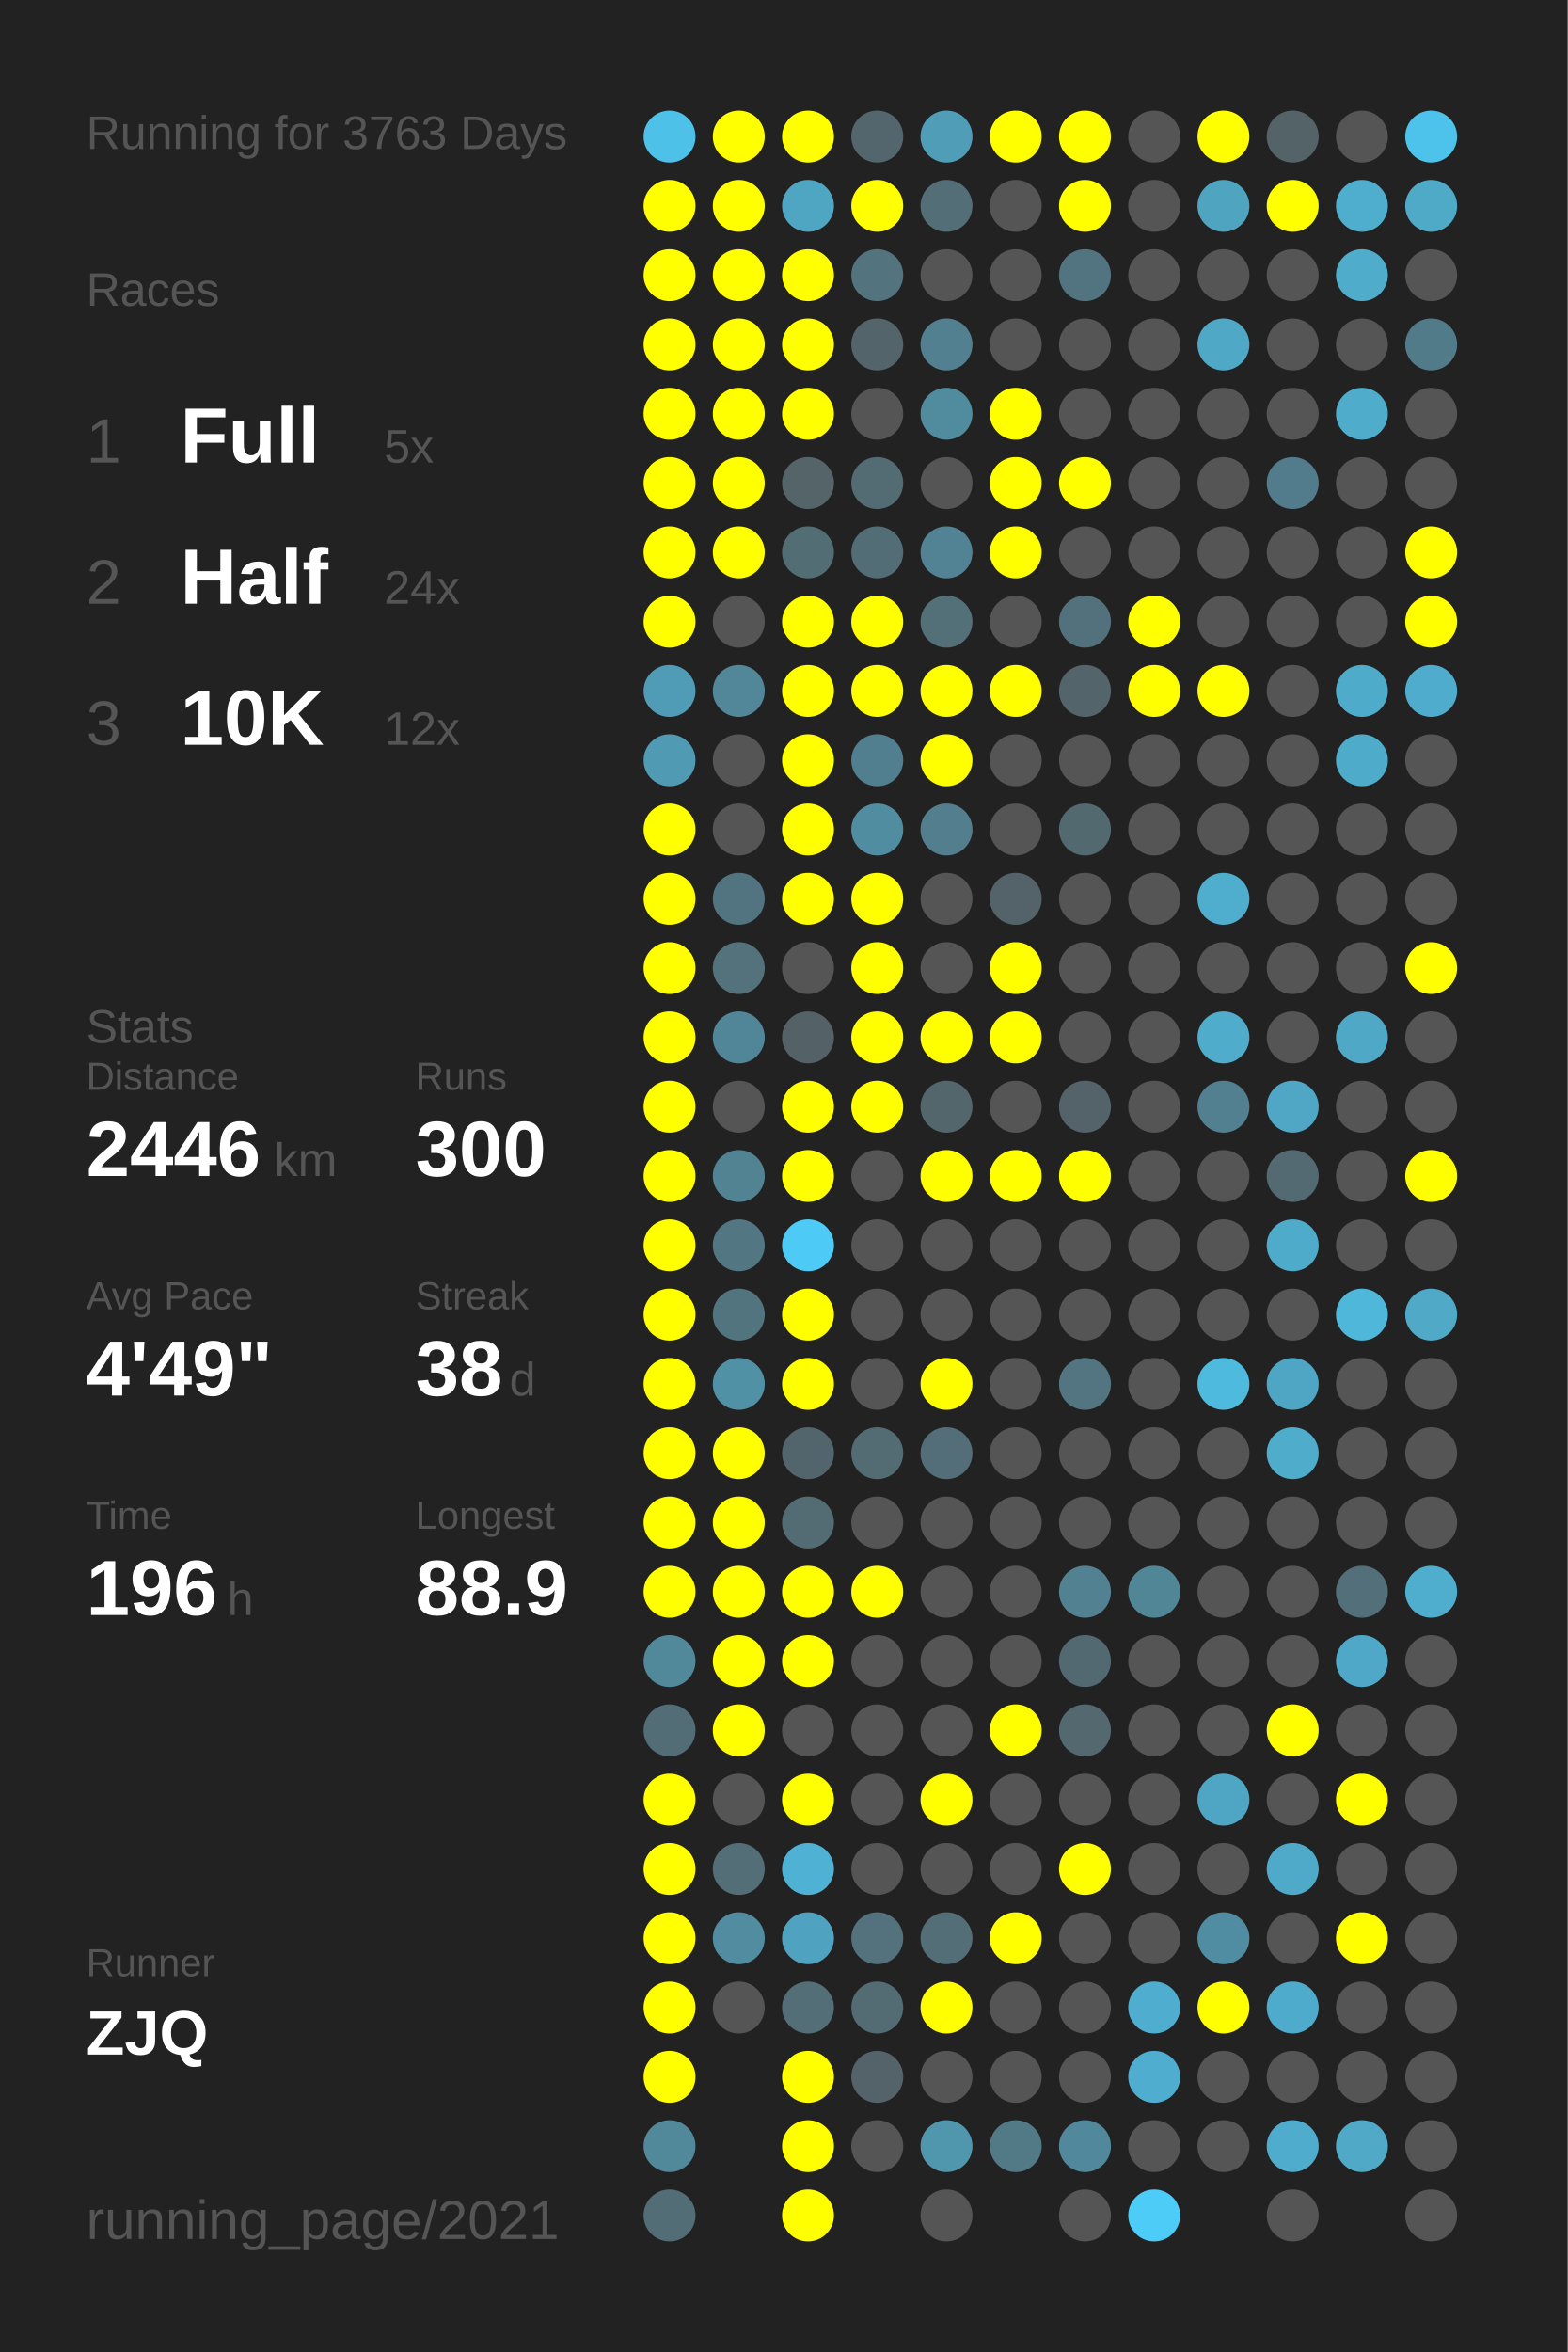
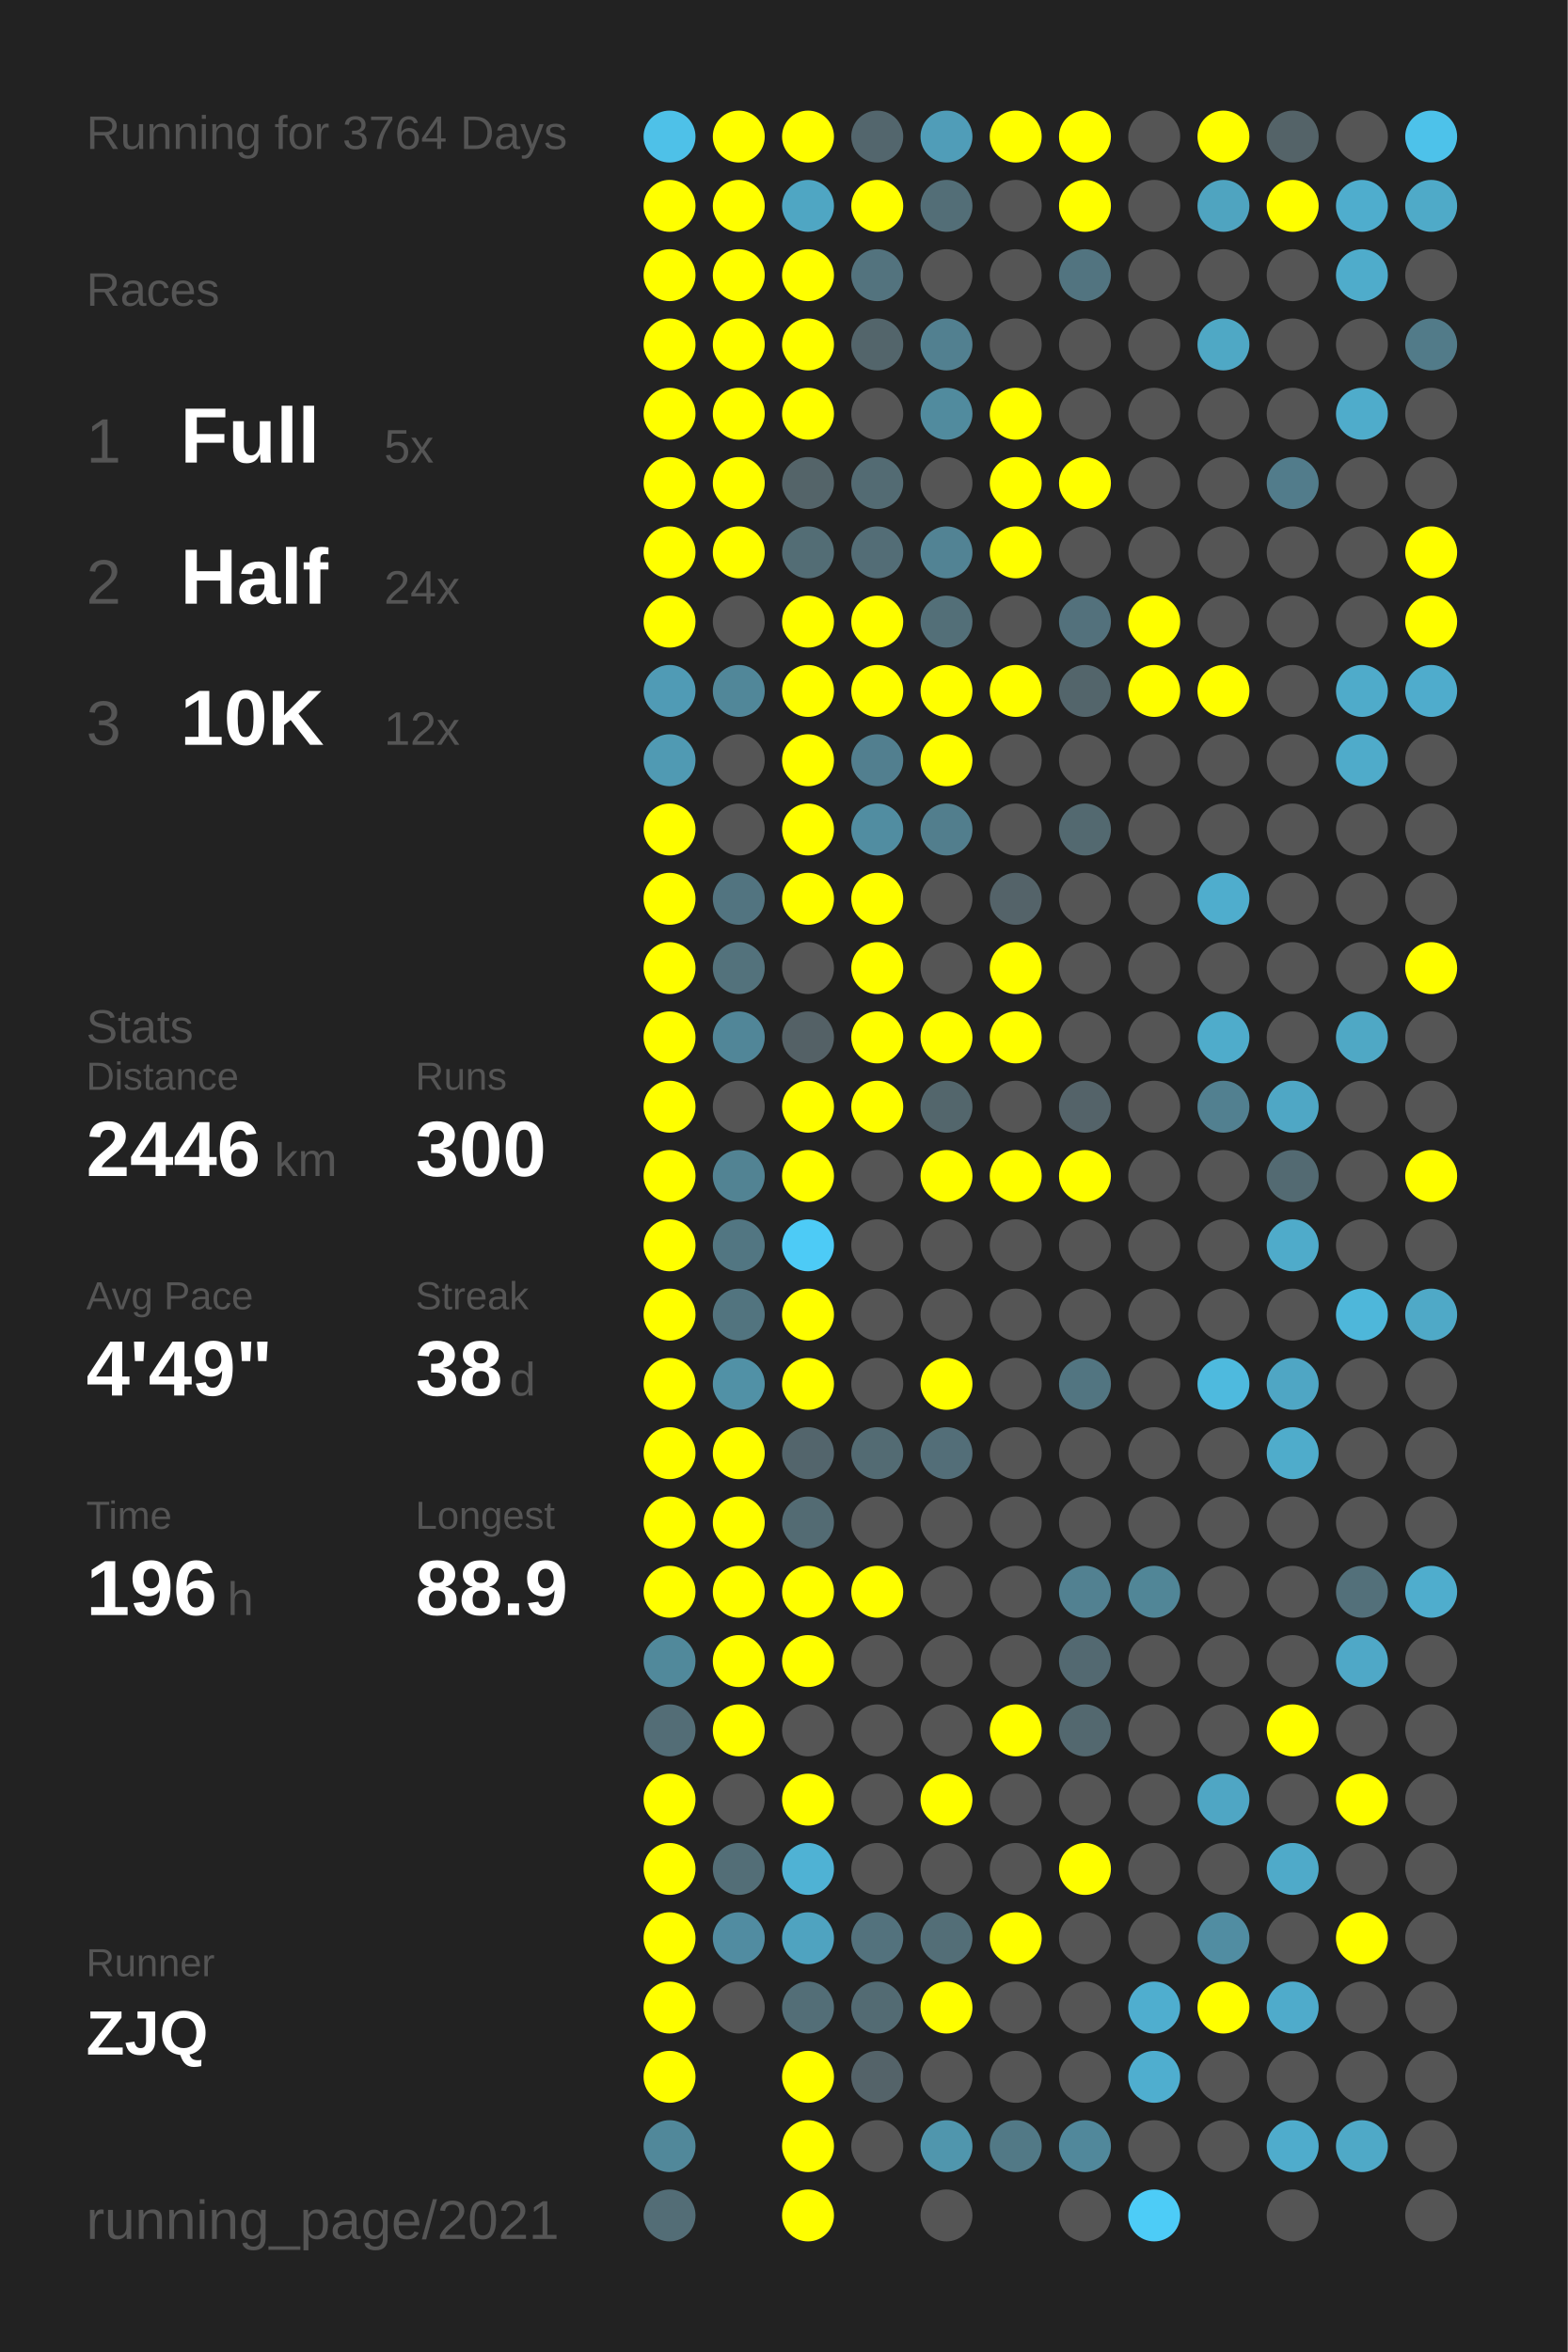
<svg xmlns="http://www.w3.org/2000/svg" baseProfile="full" height="300mm" version="1.1" viewBox="0,0,200,300" width="200mm">
  <defs />
  <rect fill="#222222" height="300" width="200" x="0" y="0" />
-   <text fill="#555555" style="font-size:6px; font-family:Arial;" x="11" y="19">Running for 3763 Days</text>
+   <text fill="#555555" style="font-size:6px; font-family:Arial;" x="11" y="19">Running for 3764 Days</text>
  <text fill="#555555" style="font-size:6px; font-family:Arial;" x="11" y="39">Races</text>
  <text fill="#555555" style="font-size:8px; font-family:Arial;" x="11" y="59">1</text>
  <text fill="#FFFFFF" style="font-size:10px; font-family:Arial; font-weight:bold;" x="23" y="59">Full</text>
  <text fill="#555555" style="font-size:6px; font-family:Arial;" x="49" y="59">5x</text>
  <text fill="#555555" style="font-size:8px; font-family:Arial;" x="11" y="77">2</text>
  <text fill="#FFFFFF" style="font-size:10px; font-family:Arial; font-weight:bold;" x="23" y="77">Half</text>
  <text fill="#555555" style="font-size:6px; font-family:Arial;" x="49" y="77">24x</text>
  <text fill="#555555" style="font-size:8px; font-family:Arial;" x="11" y="95">3</text>
  <text fill="#FFFFFF" style="font-size:10px; font-family:Arial; font-weight:bold;" x="23" y="95">10K</text>
  <text fill="#555555" style="font-size:6px; font-family:Arial;" x="49" y="95">12x</text>
  <text fill="#555555" style="font-size:6px; font-family:Arial;" x="11" y="133">Stats</text>
  <text fill="#555555" style="font-size:5px; font-family:Arial;" x="11" y="139">Distance</text>
  <text fill="#FFFFFF" style="font-size:10px; font-family:Arial; font-weight:bold;" x="11" y="150">2446</text>
  <text fill="#555555" style="font-size:6px; font-family:Arial;" x="35" y="150">km</text>
  <text fill="#555555" style="font-size:5px; font-family:Arial;" x="53" y="139">Runs</text>
  <text fill="#FFFFFF" style="font-size:10px; font-family:Arial; font-weight:bold;" x="53" y="150">300</text>
  <text fill="#555555" style="font-size:5px; font-family:Arial;" x="11" y="167">Avg Pace</text>
  <text fill="#FFFFFF" style="font-size:10px; font-family:Arial; font-weight:bold;" x="11" y="178">4'49"</text>
  <text fill="#555555" style="font-size:5px; font-family:Arial;" x="53" y="167">Streak</text>
  <text fill="#FFFFFF" style="font-size:10px; font-family:Arial; font-weight:bold;" x="53" y="178">38</text>
  <text fill="#555555" style="font-size:6px; font-family:Arial;" x="65" y="178">d</text>
  <text fill="#555555" style="font-size:5px; font-family:Arial;" x="11" y="195">Time</text>
  <text fill="#FFFFFF" style="font-size:10px; font-family:Arial; font-weight:bold;" x="11" y="206">196</text>
  <text fill="#555555" style="font-size:6px; font-family:Arial;" x="29" y="206">h</text>
  <text fill="#555555" style="font-size:5px; font-family:Arial;" x="53" y="195">Longest</text>
  <text fill="#FFFFFF" style="font-size:10px; font-family:Arial; font-weight:bold;" x="53" y="206">88.9</text>
  <text fill="#555555" style="font-size:5px; font-family:Arial;" x="11" y="252.065">Runner</text>
  <text fill="#FFFFFF" style="font-size:8px; font-family:Arial; font-weight:bold;" x="11" y="262.065">ZJQ</text>
  <text fill="#555555" style="font-size:7px; font-family:Arial;" x="11" y="285.581">running_page/2021</text>
  <circle cx="85.417" cy="17.419" fill="#4ec1e8" r="3.312" />
  <circle cx="85.417" cy="26.258" fill="#FFFF00" r="3.312" />
  <circle cx="85.417" cy="35.097" fill="#FFFF00" r="3.312" />
  <circle cx="85.417" cy="43.935" fill="#FFFF00" r="3.312" />
  <circle cx="85.417" cy="52.774" fill="#FFFF00" r="3.312" />
  <circle cx="85.417" cy="61.613" fill="#FFFF00" r="3.312" />
  <circle cx="85.417" cy="70.452" fill="#FFFF00" r="3.312" />
  <circle cx="85.417" cy="79.29" fill="#FFFF00" r="3.312" />
  <circle cx="85.417" cy="88.129" fill="#509bb5" r="3.312" />
  <circle cx="85.417" cy="96.968" fill="#509ab3" r="3.312" />
  <circle cx="85.417" cy="105.806" fill="#FFFF00" r="3.312" />
  <circle cx="85.417" cy="114.645" fill="#FFFF00" r="3.312" />
  <circle cx="85.417" cy="123.484" fill="#FFFF00" r="3.312" />
  <circle cx="85.417" cy="132.323" fill="#FFFF00" r="3.312" />
  <circle cx="85.417" cy="141.161" fill="#FFFF00" r="3.312" />
  <circle cx="85.417" cy="150" fill="#FFFF00" r="3.312" />
  <circle cx="85.417" cy="158.839" fill="#FFFF00" r="3.312" />
  <circle cx="85.417" cy="167.677" fill="#FFFF00" r="3.312" />
  <circle cx="85.417" cy="176.516" fill="#FFFF00" r="3.312" />
  <circle cx="85.417" cy="185.355" fill="#FFFF00" r="3.312" />
  <circle cx="85.417" cy="194.194" fill="#FFFF00" r="3.312" />
  <circle cx="85.417" cy="203.032" fill="#FFFF00" r="3.312" />
  <circle cx="85.417" cy="211.871" fill="#51899b" r="3.312" />
  <circle cx="85.417" cy="220.71" fill="#536d76" r="3.312" />
  <circle cx="85.417" cy="229.548" fill="#FFFF00" r="3.312" />
  <circle cx="85.417" cy="238.387" fill="#FFFF00" r="3.312" />
  <circle cx="85.417" cy="247.226" fill="#FFFF00" r="3.312" />
  <circle cx="85.417" cy="256.065" fill="#FFFF00" r="3.312" />
  <circle cx="85.417" cy="264.903" fill="#FFFF00" r="3.312" />
  <circle cx="85.417" cy="273.742" fill="#51889a" r="3.312" />
  <circle cx="85.417" cy="282.581" fill="#536d76" r="3.312" />
  <circle cx="94.25" cy="17.419" fill="#FFFF00" r="3.312" />
  <circle cx="94.25" cy="26.258" fill="#FFFF00" r="3.312" />
  <circle cx="94.25" cy="35.097" fill="#FFFF00" r="3.312" />
  <circle cx="94.25" cy="43.935" fill="#FFFF00" r="3.312" />
  <circle cx="94.25" cy="52.774" fill="#FFFF00" r="3.312" />
  <circle cx="94.25" cy="61.613" fill="#FFFF00" r="3.312" />
  <circle cx="94.25" cy="70.452" fill="#FFFF00" r="3.312" />
  <circle cx="94.25" cy="79.29" fill="#555555" r="3.312" />
  <circle cx="94.25" cy="88.129" fill="#518799" r="3.312" />
  <circle cx="94.25" cy="96.968" fill="#555555" r="3.312" />
  <circle cx="94.25" cy="105.806" fill="#555555" r="3.312" />
  <circle cx="94.25" cy="114.645" fill="#527480" r="3.312" />
  <circle cx="94.25" cy="123.484" fill="#53727c" r="3.312" />
  <circle cx="94.25" cy="132.323" fill="#518698" r="3.312" />
  <circle cx="94.25" cy="141.161" fill="#555555" r="3.312" />
  <circle cx="94.25" cy="150" fill="#528393" r="3.312" />
  <circle cx="94.25" cy="158.839" fill="#527682" r="3.312" />
  <circle cx="94.25" cy="167.677" fill="#52747f" r="3.312" />
  <circle cx="94.25" cy="176.516" fill="#5191a6" r="3.312" />
  <circle cx="94.25" cy="185.355" fill="#FFFF00" r="3.312" />
  <circle cx="94.25" cy="194.194" fill="#FFFF00" r="3.312" />
  <circle cx="94.25" cy="203.032" fill="#FFFF00" r="3.312" />
  <circle cx="94.25" cy="211.871" fill="#FFFF00" r="3.312" />
  <circle cx="94.25" cy="220.71" fill="#FFFF00" r="3.312" />
  <circle cx="94.25" cy="229.548" fill="#555555" r="3.312" />
  <circle cx="94.25" cy="238.387" fill="#536e77" r="3.312" />
  <circle cx="94.25" cy="247.226" fill="#518ca1" r="3.312" />
  <circle cx="94.25" cy="256.065" fill="#555555" r="3.312" />
  <circle cx="103.083" cy="17.419" fill="#FFFF00" r="3.312" />
  <circle cx="103.083" cy="26.258" fill="#4fa6c3" r="3.312" />
  <circle cx="103.083" cy="35.097" fill="#FFFF00" r="3.312" />
  <circle cx="103.083" cy="43.935" fill="#FFFF00" r="3.312" />
  <circle cx="103.083" cy="52.774" fill="#FFFF00" r="3.312" />
  <circle cx="103.083" cy="61.613" fill="#546469" r="3.312" />
  <circle cx="103.083" cy="70.452" fill="#536d75" r="3.312" />
  <circle cx="103.083" cy="79.29" fill="#FFFF00" r="3.312" />
  <circle cx="103.083" cy="88.129" fill="#FFFF00" r="3.312" />
  <circle cx="103.083" cy="96.968" fill="#FFFF00" r="3.312" />
  <circle cx="103.083" cy="105.806" fill="#FFFF00" r="3.312" />
  <circle cx="103.083" cy="114.645" fill="#FFFF00" r="3.312" />
  <circle cx="103.083" cy="123.484" fill="#555555" r="3.312" />
  <circle cx="103.083" cy="132.323" fill="#546166" r="3.312" />
  <circle cx="103.083" cy="141.161" fill="#FFFF00" r="3.312" />
  <circle cx="103.083" cy="150" fill="#FFFF00" r="3.312" />
  <circle cx="103.083" cy="158.839" fill="#4dcbf6" r="3.312" />
  <circle cx="103.083" cy="167.677" fill="#FFFF00" r="3.312" />
  <circle cx="103.083" cy="176.516" fill="#FFFF00" r="3.312" />
  <circle cx="103.083" cy="185.355" fill="#53656c" r="3.312" />
  <circle cx="103.083" cy="194.194" fill="#536b73" r="3.312" />
  <circle cx="103.083" cy="203.032" fill="#FFFF00" r="3.312" />
  <circle cx="103.083" cy="211.871" fill="#FFFF00" r="3.312" />
  <circle cx="103.083" cy="220.71" fill="#555555" r="3.312" />
  <circle cx="103.083" cy="229.548" fill="#FFFF00" r="3.312" />
  <circle cx="103.083" cy="238.387" fill="#4fb2d4" r="3.312" />
  <circle cx="103.083" cy="247.226" fill="#4fa3c0" r="3.312" />
  <circle cx="103.083" cy="256.065" fill="#536e77" r="3.312" />
  <circle cx="103.083" cy="264.903" fill="#FFFF00" r="3.312" />
  <circle cx="103.083" cy="273.742" fill="#FFFF00" r="3.312" />
  <circle cx="103.083" cy="282.581" fill="#FFFF00" r="3.312" />
  <circle cx="111.917" cy="17.419" fill="#53666d" r="3.312" />
  <circle cx="111.917" cy="26.258" fill="#FFFF00" r="3.312" />
  <circle cx="111.917" cy="35.097" fill="#53737e" r="3.312" />
  <circle cx="111.917" cy="43.935" fill="#53656b" r="3.312" />
  <circle cx="111.917" cy="52.774" fill="#555555" r="3.312" />
  <circle cx="111.917" cy="61.613" fill="#536b73" r="3.312" />
  <circle cx="111.917" cy="70.452" fill="#536d76" r="3.312" />
  <circle cx="111.917" cy="79.29" fill="#FFFF00" r="3.312" />
  <circle cx="111.917" cy="88.129" fill="#FFFF00" r="3.312" />
  <circle cx="111.917" cy="96.968" fill="#527f8f" r="3.312" />
  <circle cx="111.917" cy="105.806" fill="#518da1" r="3.312" />
  <circle cx="111.917" cy="114.645" fill="#FFFF00" r="3.312" />
  <circle cx="111.917" cy="123.484" fill="#FFFF00" r="3.312" />
  <circle cx="111.917" cy="132.323" fill="#FFFF00" r="3.312" />
  <circle cx="111.917" cy="141.161" fill="#FFFF00" r="3.312" />
  <circle cx="111.917" cy="150" fill="#555555" r="3.312" />
  <circle cx="111.917" cy="158.839" fill="#555555" r="3.312" />
  <circle cx="111.917" cy="167.677" fill="#555555" r="3.312" />
  <circle cx="111.917" cy="176.516" fill="#555555" r="3.312" />
  <circle cx="111.917" cy="185.355" fill="#536b73" r="3.312" />
  <circle cx="111.917" cy="194.194" fill="#555555" r="3.312" />
  <circle cx="111.917" cy="203.032" fill="#FFFF00" r="3.312" />
  <circle cx="111.917" cy="211.871" fill="#555555" r="3.312" />
  <circle cx="111.917" cy="220.71" fill="#555555" r="3.312" />
  <circle cx="111.917" cy="229.548" fill="#555555" r="3.312" />
  <circle cx="111.917" cy="238.387" fill="#555555" r="3.312" />
  <circle cx="111.917" cy="247.226" fill="#53727d" r="3.312" />
  <circle cx="111.917" cy="256.065" fill="#536b73" r="3.312" />
  <circle cx="111.917" cy="264.903" fill="#546369" r="3.312" />
  <circle cx="111.917" cy="273.742" fill="#555555" r="3.312" />
  <circle cx="120.75" cy="17.419" fill="#509db8" r="3.312" />
  <circle cx="120.75" cy="26.258" fill="#536e77" r="3.312" />
  <circle cx="120.75" cy="35.097" fill="#555555" r="3.312" />
  <circle cx="120.75" cy="43.935" fill="#528090" r="3.312" />
  <circle cx="120.75" cy="52.774" fill="#518b9e" r="3.312" />
  <circle cx="120.75" cy="61.613" fill="#555555" r="3.312" />
  <circle cx="120.75" cy="70.452" fill="#528394" r="3.312" />
  <circle cx="120.75" cy="79.29" fill="#536f78" r="3.312" />
  <circle cx="120.75" cy="88.129" fill="#FFFF00" r="3.312" />
  <circle cx="120.75" cy="96.968" fill="#FFFF00" r="3.312" />
  <circle cx="120.75" cy="105.806" fill="#527e8d" r="3.312" />
  <circle cx="120.75" cy="114.645" fill="#555555" r="3.312" />
  <circle cx="120.75" cy="123.484" fill="#555555" r="3.312" />
  <circle cx="120.75" cy="132.323" fill="#FFFF00" r="3.312" />
  <circle cx="120.75" cy="141.161" fill="#53666c" r="3.312" />
  <circle cx="120.75" cy="150" fill="#FFFF00" r="3.312" />
  <circle cx="120.75" cy="158.839" fill="#555555" r="3.312" />
  <circle cx="120.75" cy="167.677" fill="#555555" r="3.312" />
  <circle cx="120.75" cy="176.516" fill="#FFFF00" r="3.312" />
  <circle cx="120.75" cy="185.355" fill="#536e78" r="3.312" />
  <circle cx="120.75" cy="194.194" fill="#555555" r="3.312" />
  <circle cx="120.75" cy="203.032" fill="#555555" r="3.312" />
  <circle cx="120.75" cy="211.871" fill="#555555" r="3.312" />
  <circle cx="120.75" cy="220.71" fill="#555555" r="3.312" />
  <circle cx="120.75" cy="229.548" fill="#FFFF00" r="3.312" />
  <circle cx="120.75" cy="238.387" fill="#555555" r="3.312" />
  <circle cx="120.75" cy="247.226" fill="#536e77" r="3.312" />
  <circle cx="120.75" cy="256.065" fill="#FFFF00" r="3.312" />
  <circle cx="120.75" cy="264.903" fill="#555555" r="3.312" />
  <circle cx="120.75" cy="273.742" fill="#5096ad" r="3.312" />
  <circle cx="120.75" cy="282.581" fill="#555555" r="3.312" />
  <circle cx="129.583" cy="17.419" fill="#FFFF00" r="3.312" />
  <circle cx="129.583" cy="26.258" fill="#555555" r="3.312" />
  <circle cx="129.583" cy="35.097" fill="#555555" r="3.312" />
  <circle cx="129.583" cy="43.935" fill="#555555" r="3.312" />
  <circle cx="129.583" cy="52.774" fill="#FFFF00" r="3.312" />
  <circle cx="129.583" cy="61.613" fill="#FFFF00" r="3.312" />
  <circle cx="129.583" cy="70.452" fill="#FFFF00" r="3.312" />
  <circle cx="129.583" cy="79.29" fill="#555555" r="3.312" />
  <circle cx="129.583" cy="88.129" fill="#FFFF00" r="3.312" />
  <circle cx="129.583" cy="96.968" fill="#555555" r="3.312" />
  <circle cx="129.583" cy="105.806" fill="#555555" r="3.312" />
  <circle cx="129.583" cy="114.645" fill="#546369" r="3.312" />
  <circle cx="129.583" cy="123.484" fill="#FFFF00" r="3.312" />
  <circle cx="129.583" cy="132.323" fill="#FFFF00" r="3.312" />
  <circle cx="129.583" cy="141.161" fill="#555555" r="3.312" />
  <circle cx="129.583" cy="150" fill="#FFFF00" r="3.312" />
  <circle cx="129.583" cy="158.839" fill="#555555" r="3.312" />
  <circle cx="129.583" cy="167.677" fill="#555555" r="3.312" />
  <circle cx="129.583" cy="176.516" fill="#555555" r="3.312" />
  <circle cx="129.583" cy="185.355" fill="#555555" r="3.312" />
  <circle cx="129.583" cy="194.194" fill="#555555" r="3.312" />
  <circle cx="129.583" cy="203.032" fill="#555555" r="3.312" />
  <circle cx="129.583" cy="211.871" fill="#555555" r="3.312" />
  <circle cx="129.583" cy="220.71" fill="#FFFF00" r="3.312" />
  <circle cx="129.583" cy="229.548" fill="#555555" r="3.312" />
  <circle cx="129.583" cy="238.387" fill="#555555" r="3.312" />
  <circle cx="129.583" cy="247.226" fill="#FFFF00" r="3.312" />
  <circle cx="129.583" cy="256.065" fill="#555555" r="3.312" />
  <circle cx="129.583" cy="264.903" fill="#555555" r="3.312" />
  <circle cx="129.583" cy="273.742" fill="#527986" r="3.312" />
  <circle cx="138.417" cy="17.419" fill="#FFFF00" r="3.312" />
  <circle cx="138.417" cy="26.258" fill="#FFFF00" r="3.312" />
  <circle cx="138.417" cy="35.097" fill="#527480" r="3.312" />
  <circle cx="138.417" cy="43.935" fill="#555555" r="3.312" />
  <circle cx="138.417" cy="52.774" fill="#555555" r="3.312" />
  <circle cx="138.417" cy="61.613" fill="#FFFF00" r="3.312" />
  <circle cx="138.417" cy="70.452" fill="#555555" r="3.312" />
  <circle cx="138.417" cy="79.29" fill="#53717c" r="3.312" />
  <circle cx="138.417" cy="88.129" fill="#53656b" r="3.312" />
  <circle cx="138.417" cy="96.968" fill="#555555" r="3.312" />
  <circle cx="138.417" cy="105.806" fill="#536970" r="3.312" />
  <circle cx="138.417" cy="114.645" fill="#555555" r="3.312" />
  <circle cx="138.417" cy="123.484" fill="#555555" r="3.312" />
  <circle cx="138.417" cy="132.323" fill="#555555" r="3.312" />
  <circle cx="138.417" cy="141.161" fill="#546369" r="3.312" />
  <circle cx="138.417" cy="150" fill="#FFFF00" r="3.312" />
  <circle cx="138.417" cy="158.839" fill="#555555" r="3.312" />
  <circle cx="138.417" cy="167.677" fill="#555555" r="3.312" />
  <circle cx="138.417" cy="176.516" fill="#527581" r="3.312" />
  <circle cx="138.417" cy="185.355" fill="#555555" r="3.312" />
  <circle cx="138.417" cy="194.194" fill="#555555" r="3.312" />
  <circle cx="138.417" cy="203.032" fill="#528191" r="3.312" />
  <circle cx="138.417" cy="211.871" fill="#536971" r="3.312" />
  <circle cx="138.417" cy="220.71" fill="#53686f" r="3.312" />
  <circle cx="138.417" cy="229.548" fill="#555555" r="3.312" />
  <circle cx="138.417" cy="238.387" fill="#FFFF00" r="3.312" />
  <circle cx="138.417" cy="247.226" fill="#555555" r="3.312" />
  <circle cx="138.417" cy="256.065" fill="#555555" r="3.312" />
  <circle cx="138.417" cy="264.903" fill="#555555" r="3.312" />
  <circle cx="138.417" cy="273.742" fill="#51889b" r="3.312" />
  <circle cx="138.417" cy="282.581" fill="#555555" r="3.312" />
  <circle cx="147.25" cy="17.419" fill="#555555" r="3.312" />
  <circle cx="147.25" cy="26.258" fill="#555555" r="3.312" />
  <circle cx="147.25" cy="35.097" fill="#555555" r="3.312" />
  <circle cx="147.25" cy="43.935" fill="#555555" r="3.312" />
  <circle cx="147.25" cy="52.774" fill="#555555" r="3.312" />
  <circle cx="147.25" cy="61.613" fill="#555555" r="3.312" />
  <circle cx="147.25" cy="70.452" fill="#555555" r="3.312" />
  <circle cx="147.25" cy="79.29" fill="#FFFF00" r="3.312" />
  <circle cx="147.25" cy="88.129" fill="#FFFF00" r="3.312" />
  <circle cx="147.25" cy="96.968" fill="#555555" r="3.312" />
  <circle cx="147.25" cy="105.806" fill="#555555" r="3.312" />
  <circle cx="147.25" cy="114.645" fill="#555555" r="3.312" />
  <circle cx="147.25" cy="123.484" fill="#555555" r="3.312" />
  <circle cx="147.25" cy="132.323" fill="#555555" r="3.312" />
  <circle cx="147.25" cy="141.161" fill="#555555" r="3.312" />
  <circle cx="147.25" cy="150" fill="#555555" r="3.312" />
  <circle cx="147.25" cy="158.839" fill="#555555" r="3.312" />
  <circle cx="147.25" cy="167.677" fill="#555555" r="3.312" />
  <circle cx="147.25" cy="176.516" fill="#555555" r="3.312" />
  <circle cx="147.25" cy="185.355" fill="#555555" r="3.312" />
  <circle cx="147.25" cy="194.194" fill="#555555" r="3.312" />
  <circle cx="147.25" cy="203.032" fill="#518697" r="3.312" />
  <circle cx="147.25" cy="211.871" fill="#555555" r="3.312" />
  <circle cx="147.25" cy="220.71" fill="#555555" r="3.312" />
  <circle cx="147.25" cy="229.548" fill="#555555" r="3.312" />
  <circle cx="147.25" cy="238.387" fill="#555555" r="3.312" />
  <circle cx="147.25" cy="247.226" fill="#555555" r="3.312" />
  <circle cx="147.25" cy="256.065" fill="#4faecf" r="3.312" />
  <circle cx="147.25" cy="264.903" fill="#4faecf" r="3.312" />
  <circle cx="147.25" cy="273.742" fill="#555555" r="3.312" />
  <circle cx="147.25" cy="282.581" fill="#4dccf7" r="3.312" />
  <circle cx="156.083" cy="17.419" fill="#FFFF00" r="3.312" />
  <circle cx="156.083" cy="26.258" fill="#4fa4c0" r="3.312" />
  <circle cx="156.083" cy="35.097" fill="#555555" r="3.312" />
  <circle cx="156.083" cy="43.935" fill="#4fa8c5" r="3.312" />
  <circle cx="156.083" cy="52.774" fill="#555555" r="3.312" />
  <circle cx="156.083" cy="61.613" fill="#555555" r="3.312" />
  <circle cx="156.083" cy="70.452" fill="#555555" r="3.312" />
  <circle cx="156.083" cy="79.29" fill="#555555" r="3.312" />
  <circle cx="156.083" cy="88.129" fill="#FFFF00" r="3.312" />
  <circle cx="156.083" cy="96.968" fill="#555555" r="3.312" />
  <circle cx="156.083" cy="105.806" fill="#555555" r="3.312" />
  <circle cx="156.083" cy="114.645" fill="#4fadcd" r="3.312" />
  <circle cx="156.083" cy="123.484" fill="#555555" r="3.312" />
  <circle cx="156.083" cy="132.323" fill="#4faccb" r="3.312" />
  <circle cx="156.083" cy="141.161" fill="#528090" r="3.312" />
  <circle cx="156.083" cy="150" fill="#555555" r="3.312" />
  <circle cx="156.083" cy="158.839" fill="#555555" r="3.312" />
  <circle cx="156.083" cy="167.677" fill="#555555" r="3.312" />
  <circle cx="156.083" cy="176.516" fill="#4ebade" r="3.312" />
  <circle cx="156.083" cy="185.355" fill="#555555" r="3.312" />
  <circle cx="156.083" cy="194.194" fill="#555555" r="3.312" />
  <circle cx="156.083" cy="203.032" fill="#555555" r="3.312" />
  <circle cx="156.083" cy="211.871" fill="#555555" r="3.312" />
  <circle cx="156.083" cy="220.71" fill="#555555" r="3.312" />
  <circle cx="156.083" cy="229.548" fill="#4fa6c4" r="3.312" />
  <circle cx="156.083" cy="238.387" fill="#555555" r="3.312" />
  <circle cx="156.083" cy="247.226" fill="#518da2" r="3.312" />
  <circle cx="156.083" cy="256.065" fill="#FFFF00" r="3.312" />
  <circle cx="156.083" cy="264.903" fill="#555555" r="3.312" />
  <circle cx="156.083" cy="273.742" fill="#555555" r="3.312" />
  <circle cx="164.917" cy="17.419" fill="#546368" r="3.312" />
  <circle cx="164.917" cy="26.258" fill="#FFFF00" r="3.312" />
  <circle cx="164.917" cy="35.097" fill="#555555" r="3.312" />
  <circle cx="164.917" cy="43.935" fill="#555555" r="3.312" />
  <circle cx="164.917" cy="52.774" fill="#555555" r="3.312" />
  <circle cx="164.917" cy="61.613" fill="#527c8b" r="3.312" />
  <circle cx="164.917" cy="70.452" fill="#555555" r="3.312" />
  <circle cx="164.917" cy="79.29" fill="#555555" r="3.312" />
  <circle cx="164.917" cy="88.129" fill="#555555" r="3.312" />
  <circle cx="164.917" cy="96.968" fill="#555555" r="3.312" />
  <circle cx="164.917" cy="105.806" fill="#555555" r="3.312" />
  <circle cx="164.917" cy="114.645" fill="#555555" r="3.312" />
  <circle cx="164.917" cy="123.484" fill="#555555" r="3.312" />
  <circle cx="164.917" cy="132.323" fill="#555555" r="3.312" />
  <circle cx="164.917" cy="141.161" fill="#4fa7c5" r="3.312" />
  <circle cx="164.917" cy="150" fill="#536a72" r="3.312" />
  <circle cx="164.917" cy="158.839" fill="#4fabca" r="3.312" />
  <circle cx="164.917" cy="167.677" fill="#555555" r="3.312" />
  <circle cx="164.917" cy="176.516" fill="#4fa6c4" r="3.312" />
  <circle cx="164.917" cy="185.355" fill="#4faccb" r="3.312" />
  <circle cx="164.917" cy="194.194" fill="#555555" r="3.312" />
  <circle cx="164.917" cy="203.032" fill="#555555" r="3.312" />
  <circle cx="164.917" cy="211.871" fill="#555555" r="3.312" />
  <circle cx="164.917" cy="220.71" fill="#FFFF00" r="3.312" />
  <circle cx="164.917" cy="229.548" fill="#555555" r="3.312" />
  <circle cx="164.917" cy="238.387" fill="#4faac9" r="3.312" />
  <circle cx="164.917" cy="247.226" fill="#555555" r="3.312" />
  <circle cx="164.917" cy="256.065" fill="#4fabcb" r="3.312" />
  <circle cx="164.917" cy="264.903" fill="#555555" r="3.312" />
  <circle cx="164.917" cy="273.742" fill="#4faccc" r="3.312" />
  <circle cx="164.917" cy="282.581" fill="#555555" r="3.312" />
  <circle cx="173.75" cy="17.419" fill="#555555" r="3.312" />
  <circle cx="173.75" cy="26.258" fill="#4fadcd" r="3.312" />
  <circle cx="173.75" cy="35.097" fill="#4faccb" r="3.312" />
  <circle cx="173.75" cy="43.935" fill="#555555" r="3.312" />
  <circle cx="173.75" cy="52.774" fill="#4faccb" r="3.312" />
  <circle cx="173.75" cy="61.613" fill="#555555" r="3.312" />
  <circle cx="173.75" cy="70.452" fill="#555555" r="3.312" />
  <circle cx="173.75" cy="79.29" fill="#555555" r="3.312" />
  <circle cx="173.75" cy="88.129" fill="#4fabca" r="3.312" />
  <circle cx="173.75" cy="96.968" fill="#4fabca" r="3.312" />
  <circle cx="173.75" cy="105.806" fill="#555555" r="3.312" />
  <circle cx="173.75" cy="114.645" fill="#555555" r="3.312" />
  <circle cx="173.75" cy="123.484" fill="#555555" r="3.312" />
  <circle cx="173.75" cy="132.323" fill="#4fa8c5" r="3.312" />
  <circle cx="173.75" cy="141.161" fill="#555555" r="3.312" />
  <circle cx="173.75" cy="150" fill="#555555" r="3.312" />
  <circle cx="173.75" cy="158.839" fill="#555555" r="3.312" />
  <circle cx="173.75" cy="167.677" fill="#4eb7da" r="3.312" />
  <circle cx="173.75" cy="176.516" fill="#555555" r="3.312" />
  <circle cx="173.75" cy="185.355" fill="#555555" r="3.312" />
  <circle cx="173.75" cy="194.194" fill="#555555" r="3.312" />
  <circle cx="173.75" cy="203.032" fill="#53707a" r="3.312" />
  <circle cx="173.75" cy="211.871" fill="#4fa8c7" r="3.312" />
  <circle cx="173.75" cy="220.71" fill="#555555" r="3.312" />
  <circle cx="173.75" cy="229.548" fill="#FFFF00" r="3.312" />
  <circle cx="173.75" cy="238.387" fill="#555555" r="3.312" />
  <circle cx="173.75" cy="247.226" fill="#FFFF00" r="3.312" />
  <circle cx="173.75" cy="256.065" fill="#555555" r="3.312" />
  <circle cx="173.75" cy="264.903" fill="#555555" r="3.312" />
  <circle cx="173.75" cy="273.742" fill="#4fa9c7" r="3.312" />
  <circle cx="182.583" cy="17.419" fill="#4dc2ea" r="3.312" />
  <circle cx="182.583" cy="26.258" fill="#4faac8" r="3.312" />
  <circle cx="182.583" cy="35.097" fill="#555555" r="3.312" />
  <circle cx="182.583" cy="43.935" fill="#527b89" r="3.312" />
  <circle cx="182.583" cy="52.774" fill="#555555" r="3.312" />
  <circle cx="182.583" cy="61.613" fill="#555555" r="3.312" />
  <circle cx="182.583" cy="70.452" fill="#FFFF00" r="3.312" />
  <circle cx="182.583" cy="79.29" fill="#FFFF00" r="3.312" />
  <circle cx="182.583" cy="88.129" fill="#4faccc" r="3.312" />
  <circle cx="182.583" cy="96.968" fill="#555555" r="3.312" />
  <circle cx="182.583" cy="105.806" fill="#555555" r="3.312" />
  <circle cx="182.583" cy="114.645" fill="#555555" r="3.312" />
  <circle cx="182.583" cy="123.484" fill="#FFFF00" r="3.312" />
  <circle cx="182.583" cy="132.323" fill="#555555" r="3.312" />
  <circle cx="182.583" cy="141.161" fill="#555555" r="3.312" />
  <circle cx="182.583" cy="150" fill="#FFFF00" r="3.312" />
  <circle cx="182.583" cy="158.839" fill="#555555" r="3.312" />
  <circle cx="182.583" cy="167.677" fill="#4fa9c7" r="3.312" />
  <circle cx="182.583" cy="176.516" fill="#555555" r="3.312" />
  <circle cx="182.583" cy="185.355" fill="#555555" r="3.312" />
  <circle cx="182.583" cy="194.194" fill="#555555" r="3.312" />
  <circle cx="182.583" cy="203.032" fill="#4fadcd" r="3.312" />
  <circle cx="182.583" cy="211.871" fill="#555555" r="3.312" />
  <circle cx="182.583" cy="220.71" fill="#555555" r="3.312" />
  <circle cx="182.583" cy="229.548" fill="#555555" r="3.312" />
  <circle cx="182.583" cy="238.387" fill="#555555" r="3.312" />
  <circle cx="182.583" cy="247.226" fill="#555555" r="3.312" />
  <circle cx="182.583" cy="256.065" fill="#555555" r="3.312" />
  <circle cx="182.583" cy="264.903" fill="#555555" r="3.312" />
  <circle cx="182.583" cy="273.742" fill="#555555" r="3.312" />
  <circle cx="182.583" cy="282.581" fill="#555555" r="3.312" />
</svg>
